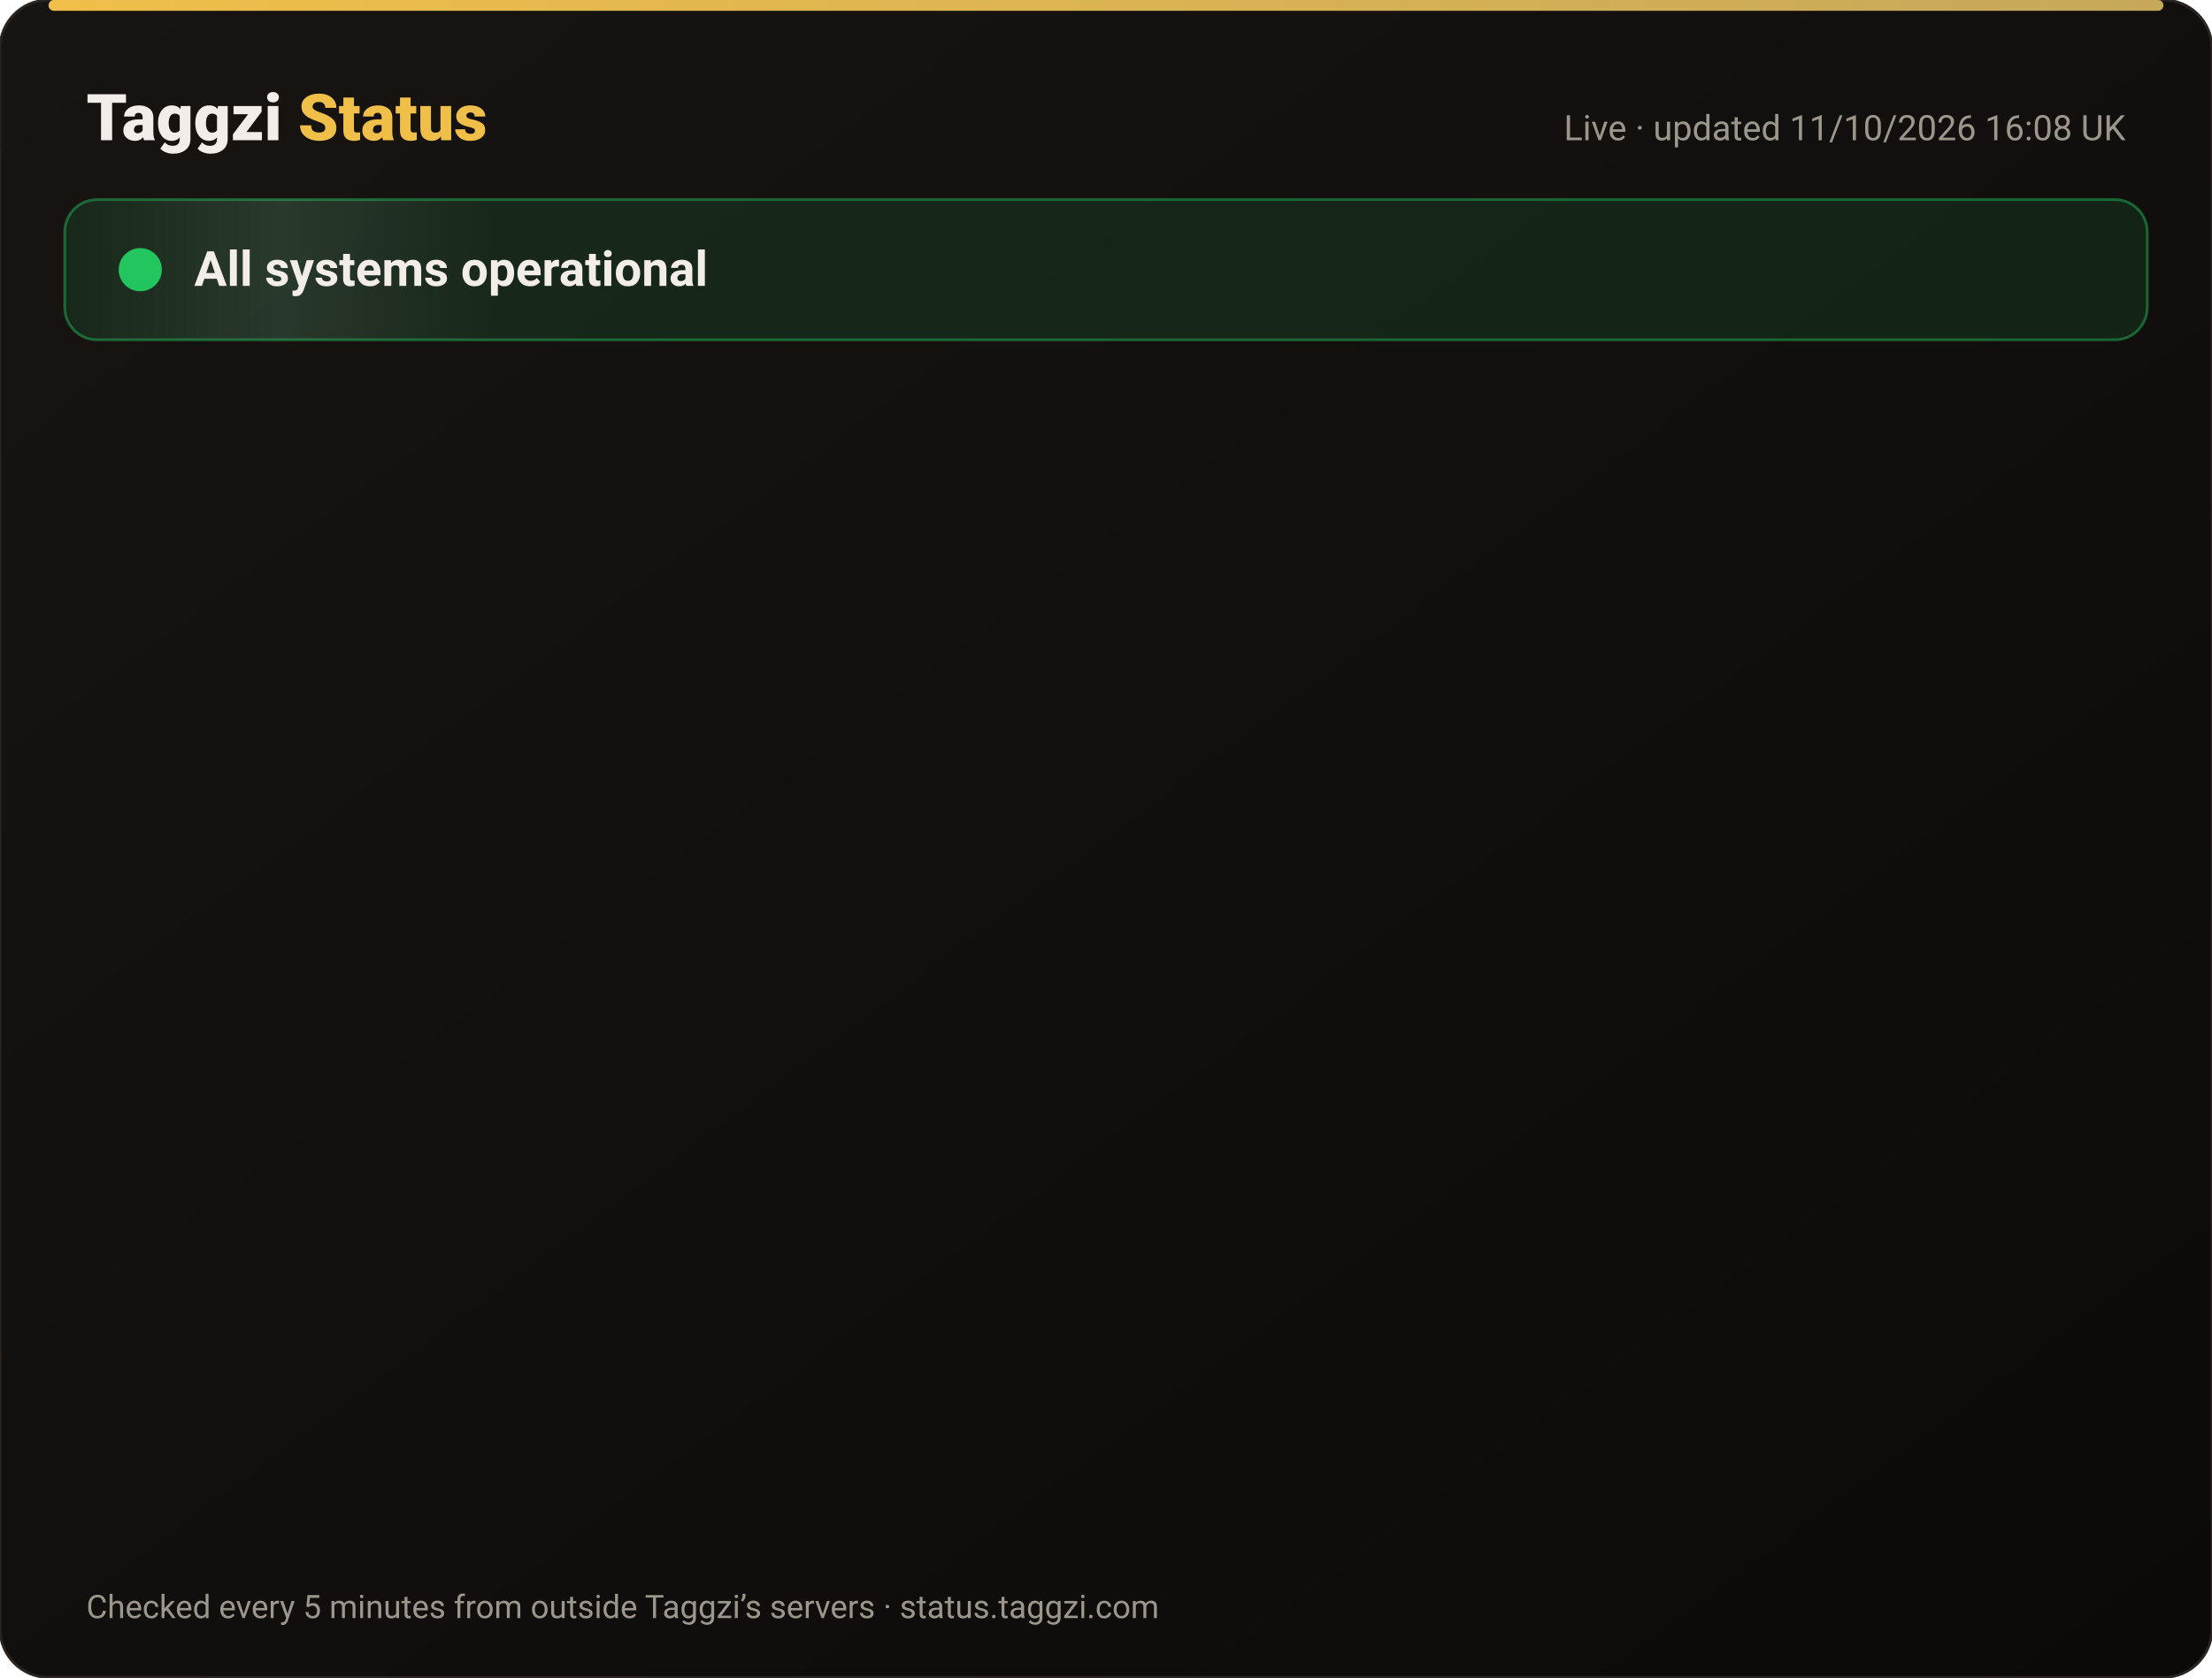
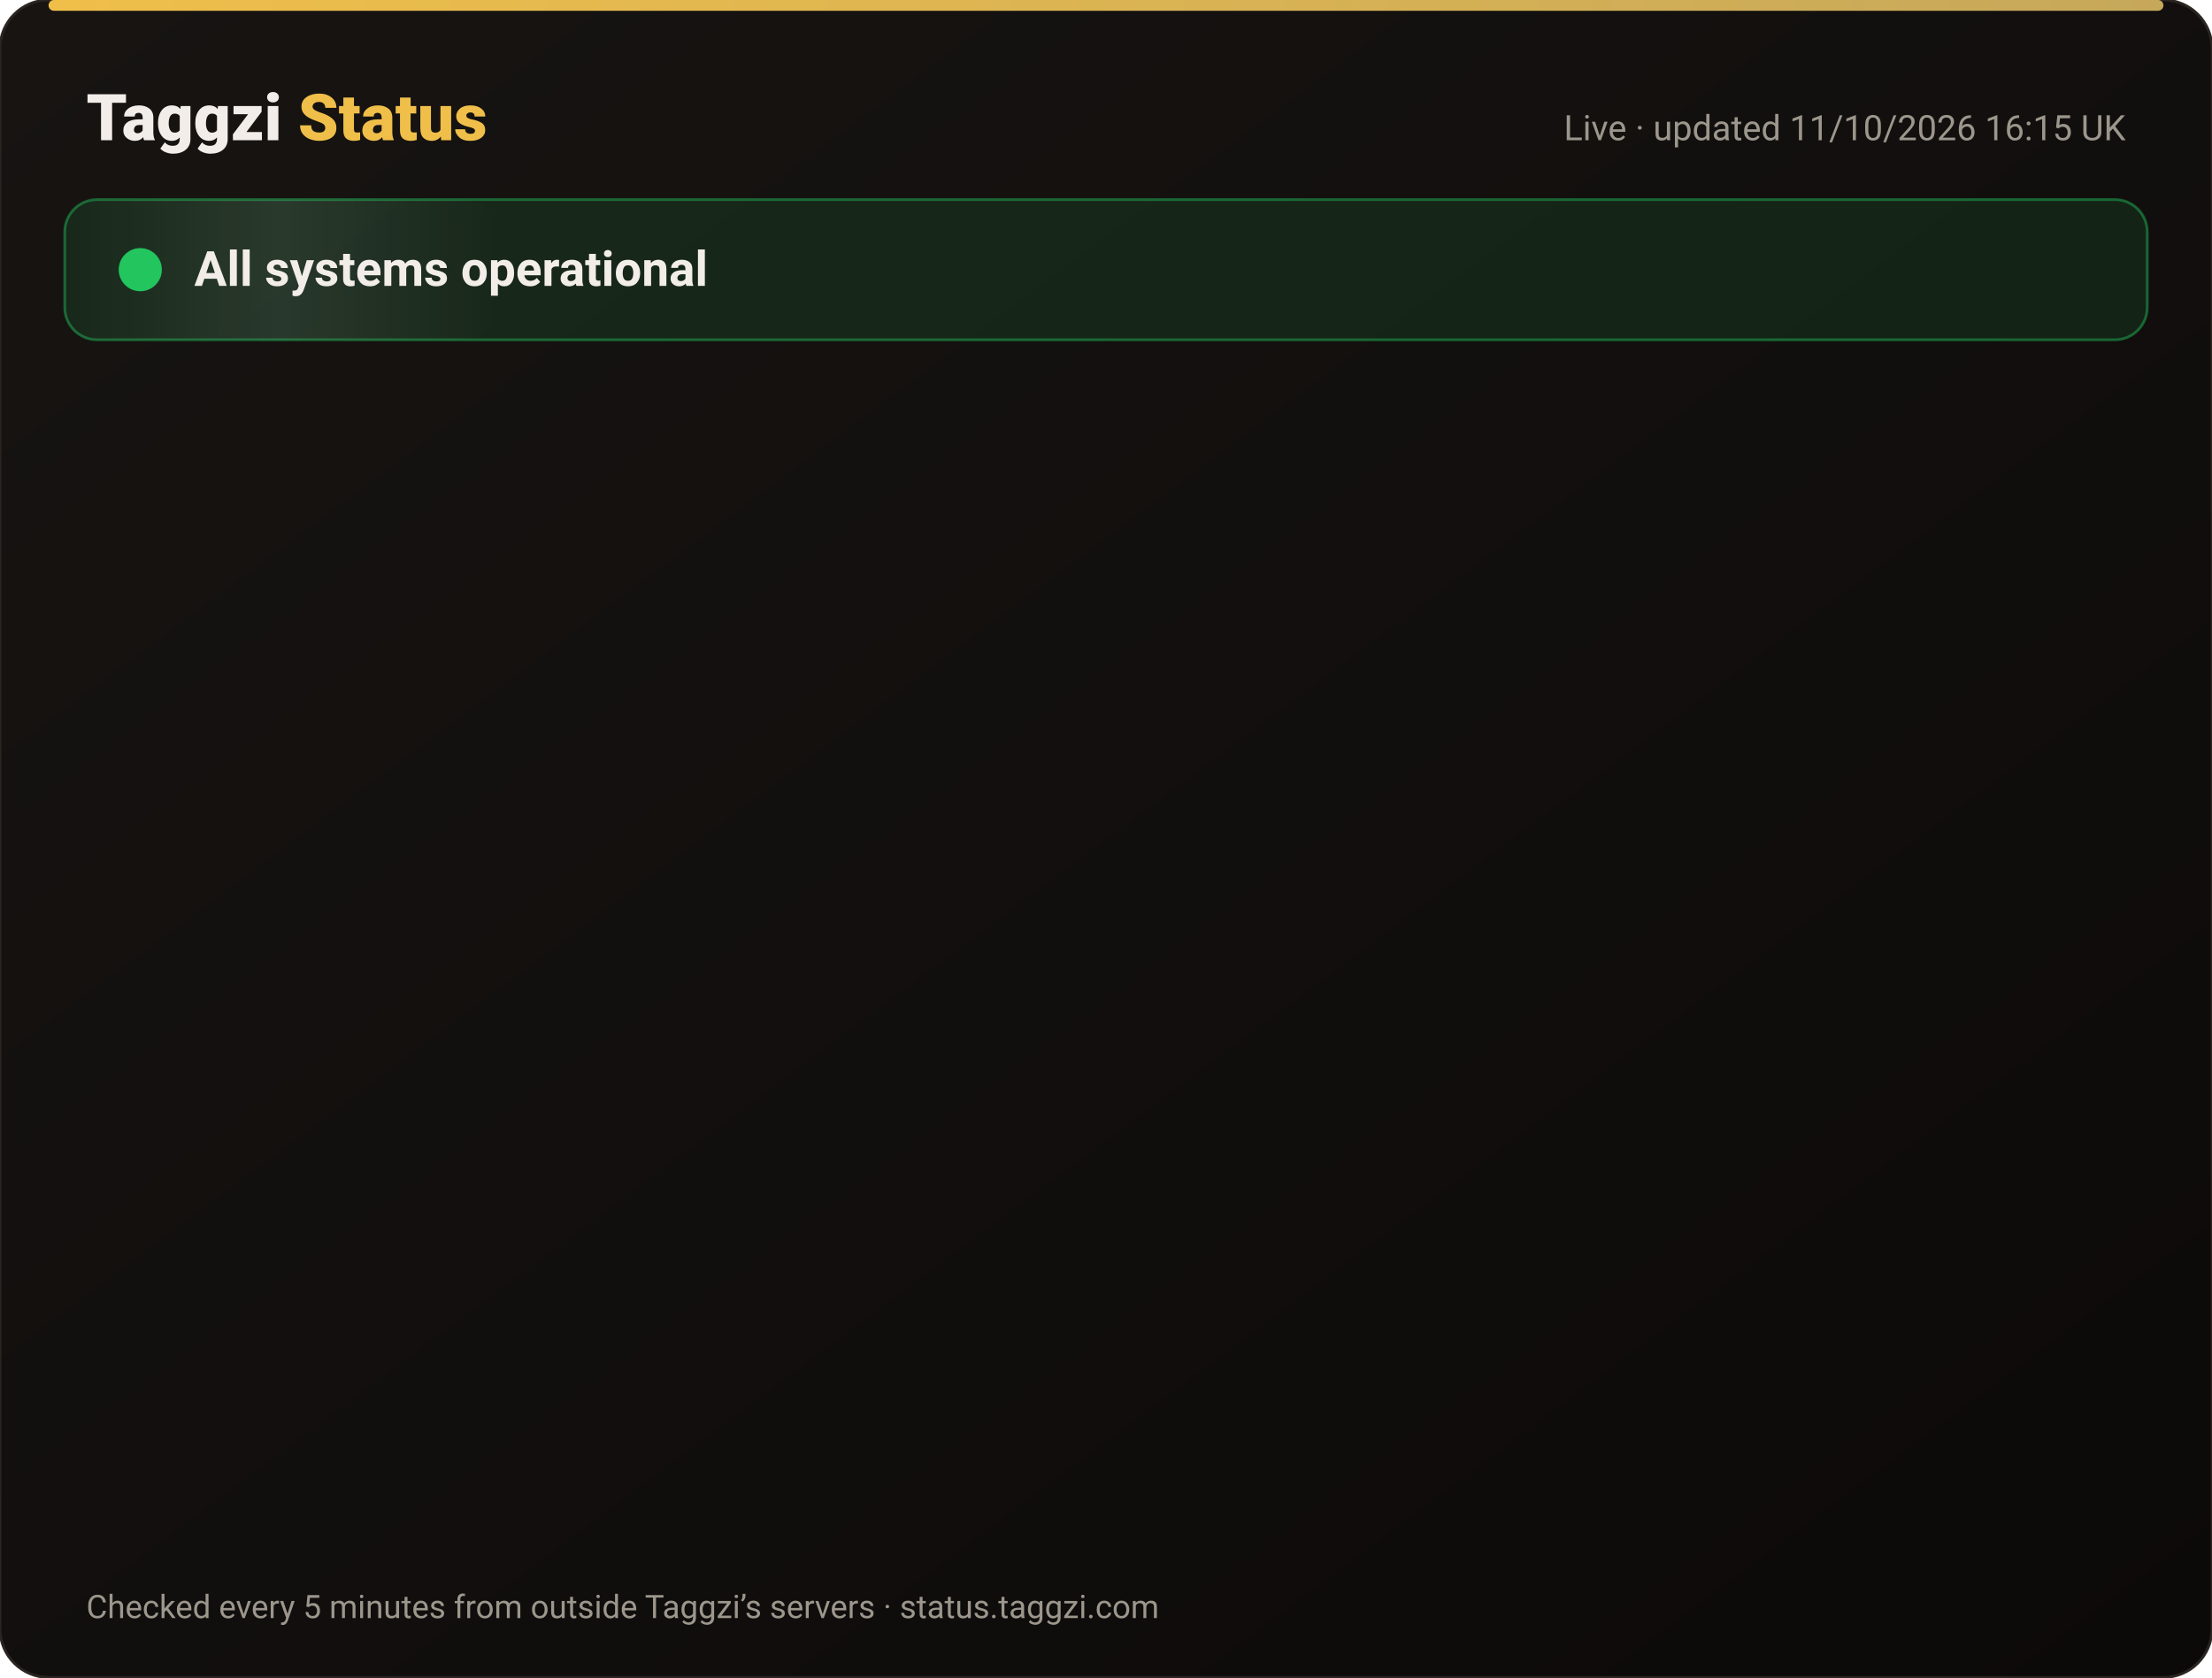
<svg xmlns="http://www.w3.org/2000/svg" width="820" height="622" viewBox="0 0 820 622" font-family="-apple-system,Segoe UI,Roboto,Helvetica,Arial,sans-serif">
  <defs>
    <linearGradient id="bg" x1="0" y1="0" x2="1" y2="1">
      <stop offset="0" stop-color="#171412" />
      <stop offset="1" stop-color="#0C0A09" />
    </linearGradient>
    <linearGradient id="gold" x1="0" x2="1">
      <stop offset="0" stop-color="#F0BF4A" />
      <stop offset="1" stop-color="#c6a85b" />
    </linearGradient>
    <linearGradient id="shine" x1="0" x2="1">
      <stop offset="0" stop-color="#fff" stop-opacity="0" />
      <stop offset=".5" stop-color="#fff" stop-opacity=".08" />
      <stop offset="1" stop-color="#fff" stop-opacity="0" />
    </linearGradient>
  </defs>
  <rect width="820" height="622" rx="18" fill="url(#bg)" stroke="#2a2521" />
  <rect x="18" y="0" width="784" height="4" rx="2" fill="url(#gold)" />
  <text x="32" y="52" font-size="24" font-weight="800" fill="#F2EDE8">Taggzi <tspan fill="#F0BF4A">Status</tspan>
  </text>
-   <text x="788" y="52" font-size="13" fill="#9C968C" text-anchor="end">Live · updated 11/10/2026 16:08 UK</text>
+   <text x="788" y="52" font-size="13" fill="#9C968C" text-anchor="end">Live · updated 11/10/2026 16:15 UK</text>
  <rect x="24" y="74" width="772" height="52" rx="12" fill="#22c55e" fill-opacity=".12" stroke="#22c55e" stroke-opacity=".45" />
  <rect x="24" y="74" width="160" height="52" rx="12" fill="url(#shine)">
    <animate attributeName="x" from="-160" to="820" dur="4s" repeatCount="indefinite" />
  </rect>
  <circle cx="52" cy="100" r="7" fill="#22c55e" />
  <circle cx="52" cy="100" r="7" fill="none" stroke="#22c55e" stroke-width="2">
    <animate attributeName="r" values="7;15;7" dur="2s" repeatCount="indefinite" />
    <animate attributeName="opacity" values=".9;0;.9" dur="2s" repeatCount="indefinite" />
  </circle>
  <text x="72" y="106" font-size="18" font-weight="700" fill="#F2EDE8">All systems operational</text>
  <g opacity="0">
    <animate attributeName="opacity" from="0" to="1" begin="0.00s" dur=".6s" fill="freeze" />
    <line x1="32" y1="188" x2="788" y2="188" stroke="#2a2521" />
    <circle cx="44" cy="166" r="6" fill="#22c55e">
      <animate attributeName="opacity" values="1;.45;1" dur="2.4s" begin="0.00s" repeatCount="indefinite" />
    </circle>
    <text x="62" y="171" font-size="15" font-weight="650" fill="#F2EDE8">Website</text>
    <text x="630" y="171" font-size="13" fill="#9C968C" text-anchor="end">100.00% uptime</text>
    <rect x="648" y="154" width="140" height="24" rx="12" fill="#22c55e" fill-opacity=".14" stroke="#22c55e" stroke-opacity=".5" />
    <text x="718" y="171" font-size="12" font-weight="700" fill="#22c55e" text-anchor="middle">Operational</text>
  </g>
  <g opacity="0">
    <animate attributeName="opacity" from="0" to="1" begin="0.15s" dur=".6s" fill="freeze" />
    <line x1="32" y1="234" x2="788" y2="234" stroke="#2a2521" />
    <circle cx="44" cy="212" r="6" fill="#22c55e">
      <animate attributeName="opacity" values="1;.45;1" dur="2.4s" begin="0.15s" repeatCount="indefinite" />
    </circle>
    <text x="62" y="217" font-size="15" font-weight="650" fill="#F2EDE8">Tag scans</text>
    <text x="630" y="217" font-size="13" fill="#9C968C" text-anchor="end">100.00% uptime</text>
    <rect x="648" y="200" width="140" height="24" rx="12" fill="#22c55e" fill-opacity=".14" stroke="#22c55e" stroke-opacity=".5" />
    <text x="718" y="217" font-size="12" font-weight="700" fill="#22c55e" text-anchor="middle">Operational</text>
  </g>
  <g opacity="0">
    <animate attributeName="opacity" from="0" to="1" begin="0.30s" dur=".6s" fill="freeze" />
    <line x1="32" y1="280" x2="788" y2="280" stroke="#2a2521" />
    <circle cx="44" cy="258" r="6" fill="#22c55e">
      <animate attributeName="opacity" values="1;.45;1" dur="2.4s" begin="0.30s" repeatCount="indefinite" />
    </circle>
    <text x="62" y="263" font-size="15" font-weight="650" fill="#F2EDE8">Manual tag lookup</text>
    <text x="630" y="263" font-size="13" fill="#9C968C" text-anchor="end">100.00% uptime</text>
    <rect x="648" y="246" width="140" height="24" rx="12" fill="#22c55e" fill-opacity=".14" stroke="#22c55e" stroke-opacity=".5" />
    <text x="718" y="263" font-size="12" font-weight="700" fill="#22c55e" text-anchor="middle">Operational</text>
  </g>
  <g opacity="0">
    <animate attributeName="opacity" from="0" to="1" begin="0.45s" dur=".6s" fill="freeze" />
    <line x1="32" y1="326" x2="788" y2="326" stroke="#2a2521" />
    <circle cx="44" cy="304" r="6" fill="#22c55e">
      <animate attributeName="opacity" values="1;.45;1" dur="2.4s" begin="0.45s" repeatCount="indefinite" />
    </circle>
    <text x="62" y="309" font-size="15" font-weight="650" fill="#F2EDE8">App &amp; login</text>
    <text x="630" y="309" font-size="13" fill="#9C968C" text-anchor="end">100.00% uptime</text>
    <rect x="648" y="292" width="140" height="24" rx="12" fill="#22c55e" fill-opacity=".14" stroke="#22c55e" stroke-opacity=".5" />
    <text x="718" y="309" font-size="12" font-weight="700" fill="#22c55e" text-anchor="middle">Operational</text>
  </g>
  <g opacity="0">
    <animate attributeName="opacity" from="0" to="1" begin="0.60s" dur=".6s" fill="freeze" />
    <line x1="32" y1="372" x2="788" y2="372" stroke="#2a2521" />
    <circle cx="44" cy="350" r="6" fill="#22c55e">
      <animate attributeName="opacity" values="1;.45;1" dur="2.4s" begin="0.60s" repeatCount="indefinite" />
    </circle>
    <text x="62" y="355" font-size="15" font-weight="650" fill="#F2EDE8">Community alerts</text>
    <text x="630" y="355" font-size="13" fill="#9C968C" text-anchor="end">100.00% uptime</text>
    <rect x="648" y="338" width="140" height="24" rx="12" fill="#22c55e" fill-opacity=".14" stroke="#22c55e" stroke-opacity=".5" />
    <text x="718" y="355" font-size="12" font-weight="700" fill="#22c55e" text-anchor="middle">Operational</text>
  </g>
  <g opacity="0">
    <animate attributeName="opacity" from="0" to="1" begin="0.75s" dur=".6s" fill="freeze" />
    <line x1="32" y1="418" x2="788" y2="418" stroke="#2a2521" />
    <circle cx="44" cy="396" r="6" fill="#22c55e">
      <animate attributeName="opacity" values="1;.45;1" dur="2.4s" begin="0.75s" repeatCount="indefinite" />
    </circle>
    <text x="62" y="401" font-size="15" font-weight="650" fill="#F2EDE8">Private calling</text>
    <text x="630" y="401" font-size="13" fill="#9C968C" text-anchor="end">100.00% uptime</text>
    <rect x="648" y="384" width="140" height="24" rx="12" fill="#22c55e" fill-opacity=".14" stroke="#22c55e" stroke-opacity=".5" />
    <text x="718" y="401" font-size="12" font-weight="700" fill="#22c55e" text-anchor="middle">Operational</text>
  </g>
  <g opacity="0">
    <animate attributeName="opacity" from="0" to="1" begin="0.90s" dur=".6s" fill="freeze" />
    <line x1="32" y1="464" x2="788" y2="464" stroke="#2a2521" />
    <circle cx="44" cy="442" r="6" fill="#22c55e">
      <animate attributeName="opacity" values="1;.45;1" dur="2.4s" begin="0.90s" repeatCount="indefinite" />
    </circle>
    <text x="62" y="447" font-size="15" font-weight="650" fill="#F2EDE8">Payments</text>
    <text x="630" y="447" font-size="13" fill="#9C968C" text-anchor="end">99.97% uptime</text>
    <rect x="648" y="430" width="140" height="24" rx="12" fill="#22c55e" fill-opacity=".14" stroke="#22c55e" stroke-opacity=".5" />
    <text x="718" y="447" font-size="12" font-weight="700" fill="#22c55e" text-anchor="middle">Operational</text>
  </g>
  <g opacity="0">
    <animate attributeName="opacity" from="0" to="1" begin="1.05s" dur=".6s" fill="freeze" />
    <line x1="32" y1="510" x2="788" y2="510" stroke="#2a2521" />
    <circle cx="44" cy="488" r="6" fill="#22c55e">
      <animate attributeName="opacity" values="1;.45;1" dur="2.4s" begin="1.05s" repeatCount="indefinite" />
    </circle>
    <text x="62" y="493" font-size="15" font-weight="650" fill="#F2EDE8">Email &amp; support</text>
    <text x="630" y="493" font-size="13" fill="#9C968C" text-anchor="end">100.00% uptime</text>
    <rect x="648" y="476" width="140" height="24" rx="12" fill="#22c55e" fill-opacity=".14" stroke="#22c55e" stroke-opacity=".5" />
    <text x="718" y="493" font-size="12" font-weight="700" fill="#22c55e" text-anchor="middle">Operational</text>
  </g>
  <g opacity="0">
    <animate attributeName="opacity" from="0" to="1" begin="1.20s" dur=".6s" fill="freeze" />
    <line x1="32" y1="556" x2="788" y2="556" stroke="#2a2521" />
    <circle cx="44" cy="534" r="6" fill="#22c55e">
      <animate attributeName="opacity" values="1;.45;1" dur="2.4s" begin="1.20s" repeatCount="indefinite" />
    </circle>
    <text x="62" y="539" font-size="15" font-weight="650" fill="#F2EDE8">Secure connection (SSL)</text>
    <text x="630" y="539" font-size="13" fill="#9C968C" text-anchor="end">100.00% uptime</text>
    <rect x="648" y="522" width="140" height="24" rx="12" fill="#22c55e" fill-opacity=".14" stroke="#22c55e" stroke-opacity=".5" />
    <text x="718" y="539" font-size="12" font-weight="700" fill="#22c55e" text-anchor="middle">Operational</text>
  </g>
  <text x="32" y="600" font-size="12" fill="#9C968C">Checked every 5 minutes from outside Taggzi’s servers · status.taggzi.com</text>
</svg>
